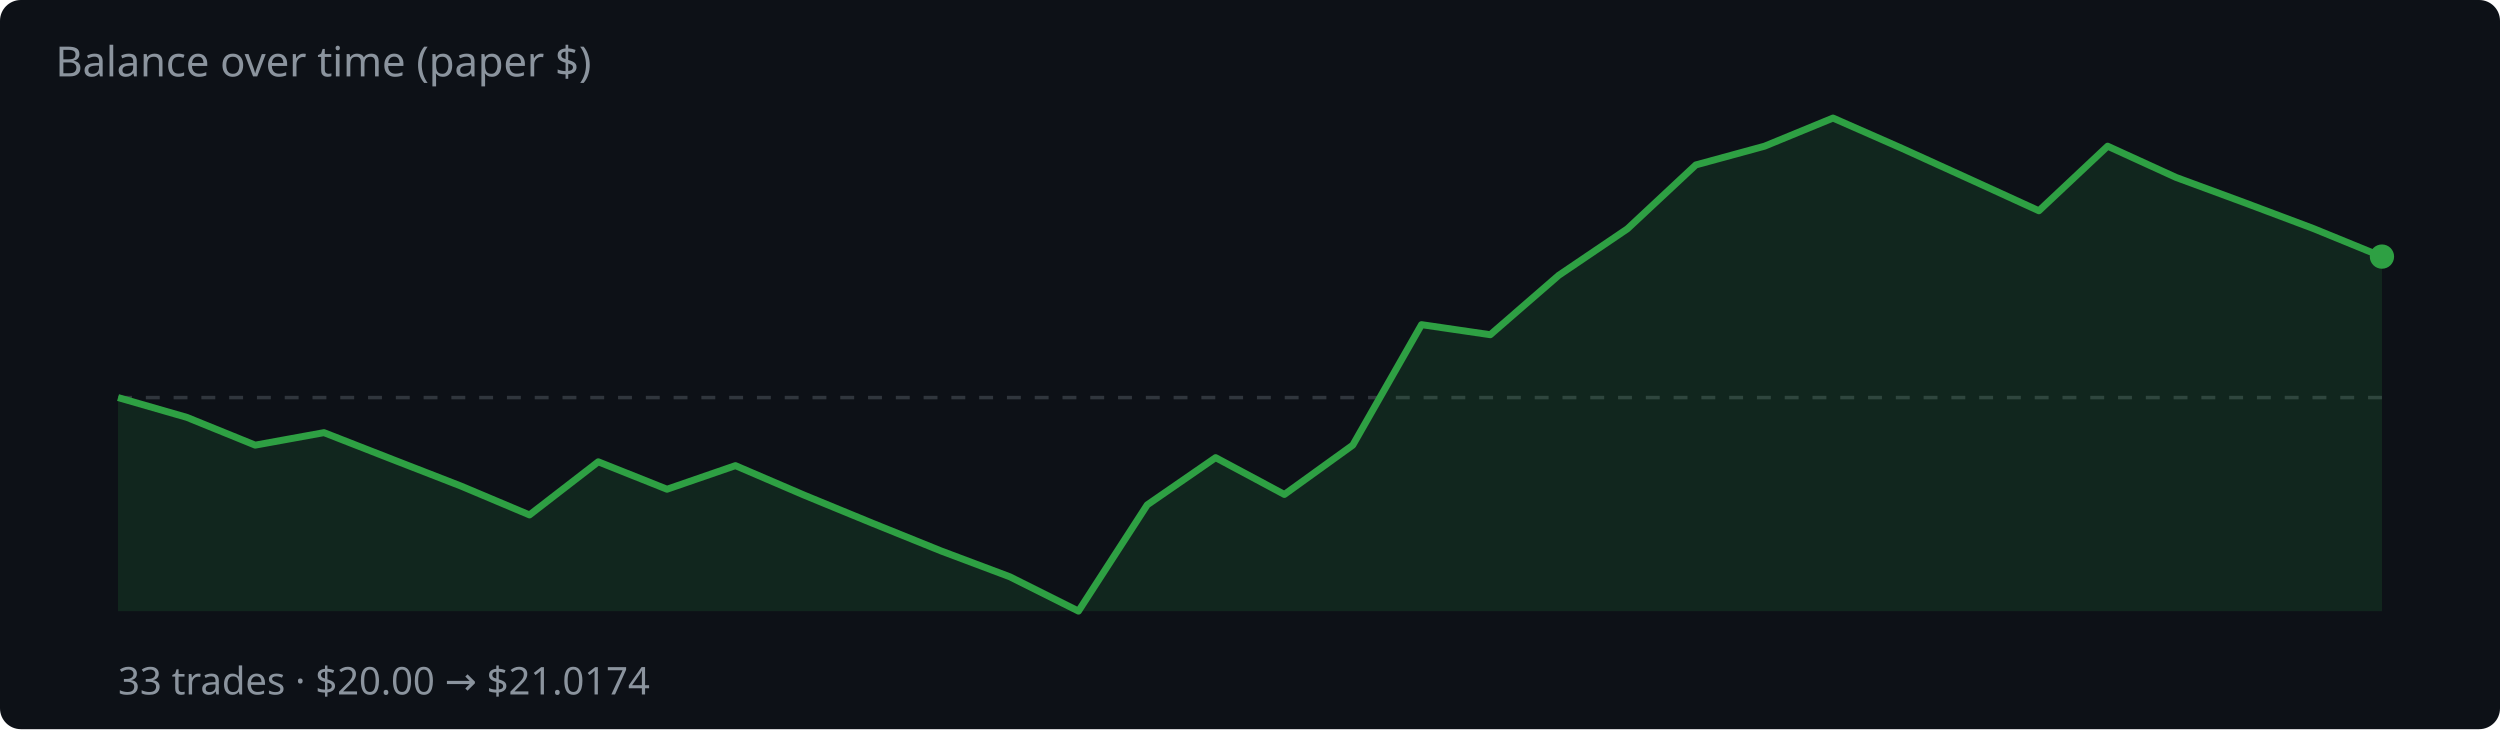
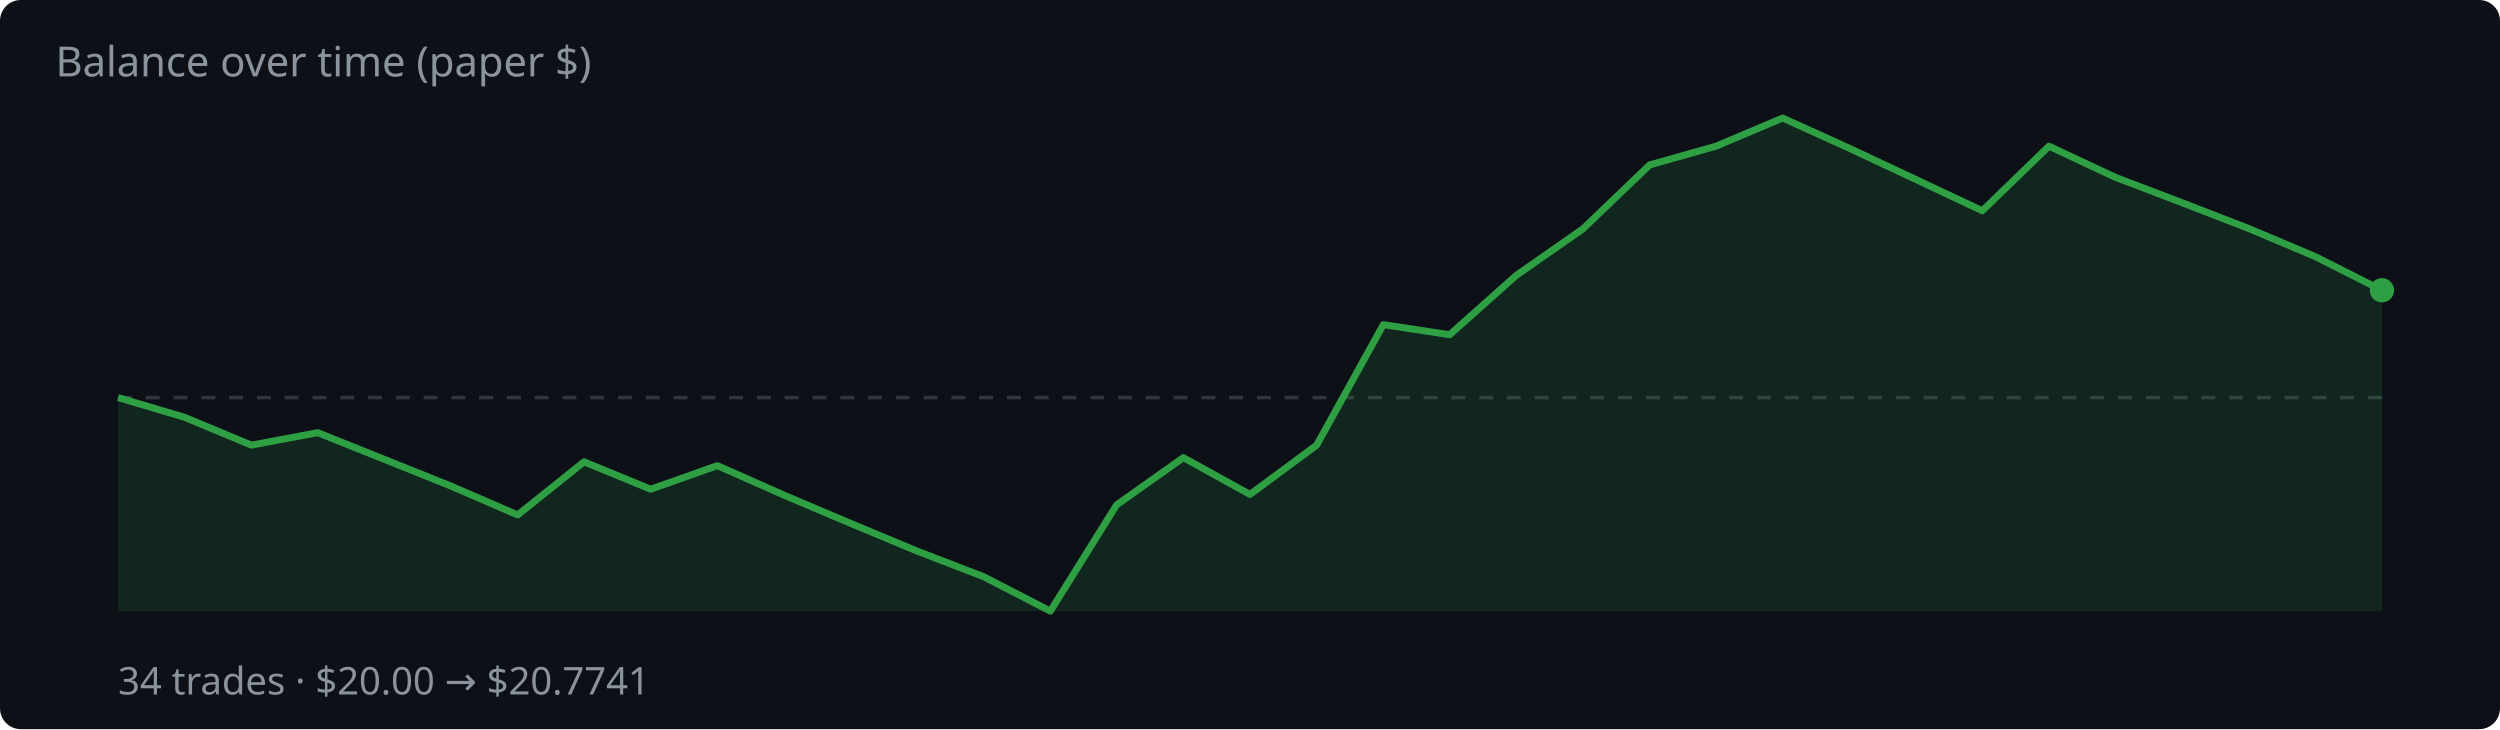
<svg xmlns="http://www.w3.org/2000/svg" width="720" height="210" viewBox="0 0 720 210">
  <rect width="720" height="210" fill="#0d1117" rx="6" />
  <text x="16" y="22" fill="#8b949e" font-family="system-ui,sans-serif" font-size="12">Balance over time (paper $)</text>
  <line x1="34" y1="114.5" x2="686" y2="114.5" stroke="#30363d" stroke-dasharray="4 4" />
-   <polygon points="34,176.0 34.0,114.5 53.8,120.2 73.5,128.2 93.3,124.6 113.0,132.3 132.8,140.0 152.5,148.3 172.3,133.0 192.1,140.9 211.8,134.1 231.6,142.6 251.3,150.7 271.1,158.7 290.8,166.1 310.6,176.0 330.4,145.4 350.1,131.8 369.9,142.4 389.6,128.2 409.4,93.5 429.2,96.4 448.9,79.3 468.7,65.9 488.4,47.5 508.2,42.1 527.9,34.0 547.7,42.7 567.5,51.7 587.2,60.7 607.0,42.1 626.7,51.1 646.5,58.4 666.2,65.8 686.0,73.9 686.0,176.0" fill="rgba(46,160,67,.15)" />
-   <polyline points="34.0,114.5 53.8,120.2 73.5,128.2 93.3,124.6 113.0,132.3 132.8,140.0 152.5,148.3 172.3,133.0 192.1,140.9 211.8,134.1 231.6,142.6 251.3,150.7 271.1,158.7 290.8,166.1 310.6,176.0 330.4,145.4 350.1,131.8 369.9,142.4 389.6,128.2 409.4,93.5 429.2,96.4 448.9,79.3 468.7,65.9 488.4,47.5 508.2,42.1 527.9,34.0 547.7,42.7 567.5,51.7 587.2,60.7 607.0,42.1 626.7,51.1 646.5,58.4 666.2,65.8 686.0,73.9" fill="none" stroke="#2ea043" stroke-width="2" stroke-linejoin="round" />
-   <circle cx="686.0" cy="73.9" r="3.5" fill="#2ea043" />
-   <text x="34" y="200" fill="#8b949e" font-family="system-ui,sans-serif" font-size="11">33 trades · $20.00 → $21.0174</text>
+   <polygon points="34,176.0 34.0,114.5 53.2,120.2 72.4,128.2 91.5,124.6 110.7,132.3 129.9,140.0 149.1,148.3 168.2,133.0 187.4,140.9 206.6,134.1 225.8,142.6 244.9,150.7 264.1,158.7 283.3,166.1 302.5,176.0 321.6,145.4 340.8,131.8 360.0,142.4 379.2,128.2 398.4,93.5 417.5,96.4 436.7,79.3 455.9,65.9 475.1,47.5 494.2,42.1 513.4,34.0 532.6,42.7 551.8,51.7 570.9,60.7 590.1,42.1 609.3,51.1 628.5,58.4 647.6,65.8 666.8,73.9 686.0,83.6 686.0,176.0" fill="rgba(46,160,67,.15)" />
+   <polyline points="34.0,114.5 53.2,120.2 72.4,128.2 91.5,124.6 110.7,132.3 129.9,140.0 149.1,148.3 168.2,133.0 187.4,140.9 206.6,134.1 225.8,142.6 244.9,150.7 264.1,158.7 283.3,166.1 302.5,176.0 321.6,145.4 340.8,131.8 360.0,142.4 379.2,128.2 398.4,93.5 417.5,96.4 436.7,79.3 455.9,65.9 475.1,47.5 494.2,42.1 513.4,34.0 532.6,42.7 551.8,51.7 570.9,60.7 590.1,42.1 609.3,51.1 628.5,58.4 647.6,65.8 666.8,73.9 686.0,83.6" fill="none" stroke="#2ea043" stroke-width="2" stroke-linejoin="round" />
+   <circle cx="686.0" cy="83.6" r="3.5" fill="#2ea043" />
+   <text x="34" y="200" fill="#8b949e" font-family="system-ui,sans-serif" font-size="11">34 trades · $20.00 → $20.7741</text>
</svg>
